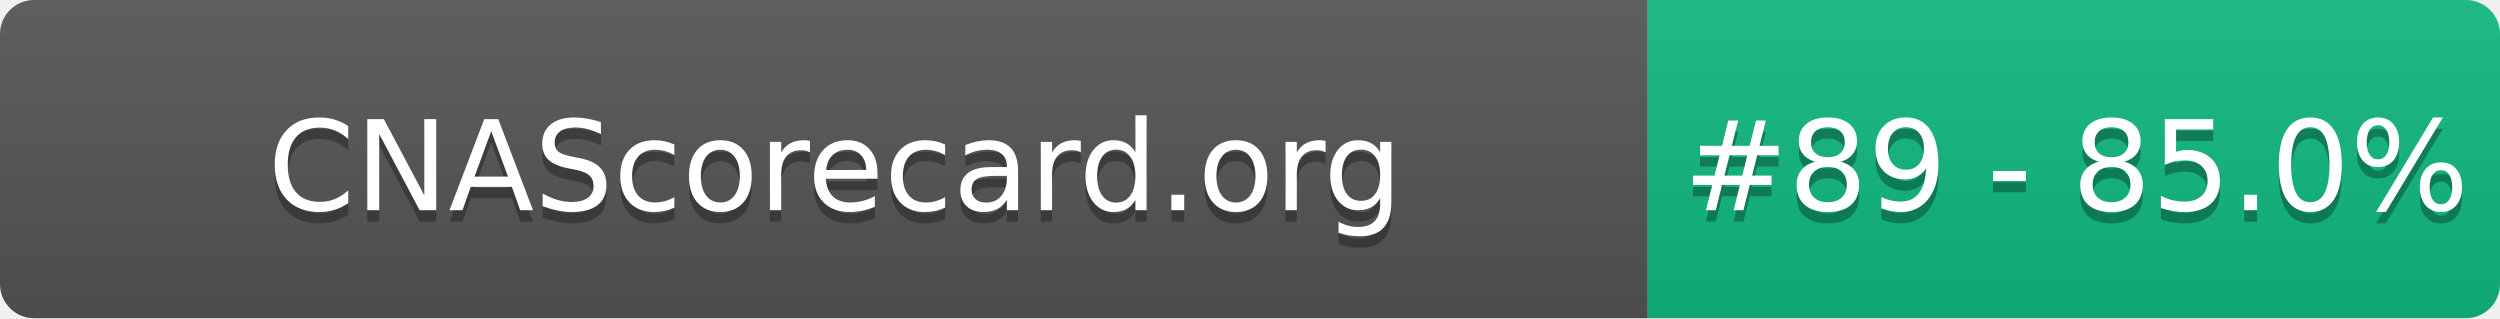
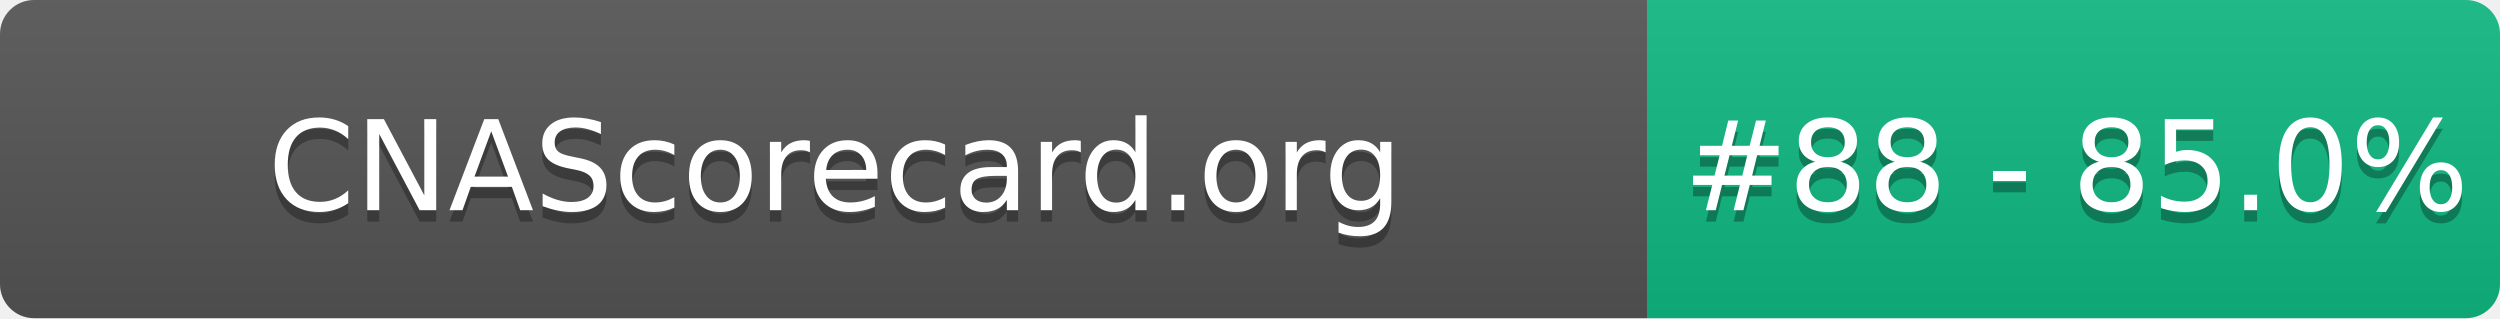
- <svg xmlns="http://www.w3.org/2000/svg" width="220" height="28" role="img" aria-label="CNAScorecard.org: #89 - 85.0%">
+ <svg xmlns="http://www.w3.org/2000/svg" width="220" height="28" role="img" aria-label="CNAScorecard.org: #88 - 85.0%">
  <linearGradient id="s" x2="0" y2="100%">
    <stop offset="0" stop-color="#bbb" stop-opacity=".1" />
    <stop offset="1" stop-opacity=".1" />
  </linearGradient>
  <clipPath id="r">
    <rect width="220" height="28" rx="3" fill="#fff" />
  </clipPath>
  <g clip-path="url(#r)">
    <rect width="145" height="28" fill="#555" />
    <rect x="145" width="75" height="28" fill="#10B981" />
    <rect width="220" height="28" fill="url(#s)" />
  </g>
  <g fill="#fff" text-anchor="middle" font-family="Verdana,Geneva,DejaVu Sans,sans-serif" text-rendering="geometricPrecision" font-size="110">
    <text aria-hidden="true" x="735" y="195" fill="#010101" fill-opacity=".3" transform="scale(.1)" textLength="1350">CNAScorecard.org</text>
    <text x="735" y="185" transform="scale(.1)" fill="#fff" textLength="1350">CNAScorecard.org</text>
-     <text aria-hidden="true" x="1827" y="195" fill="#010101" fill-opacity=".3" transform="scale(.1)" textLength="605">#89 - 85.0%</text>
-     <text x="1827" y="185" transform="scale(.1)" fill="#fff" textLength="605">#89 - 85.0%</text>
+     <text aria-hidden="true" x="1827" y="195" fill="#010101" fill-opacity=".3" transform="scale(.1)" textLength="605">#88 - 85.0%</text>
+     <text x="1827" y="185" transform="scale(.1)" fill="#fff" textLength="605">#88 - 85.0%</text>
  </g>
</svg>
